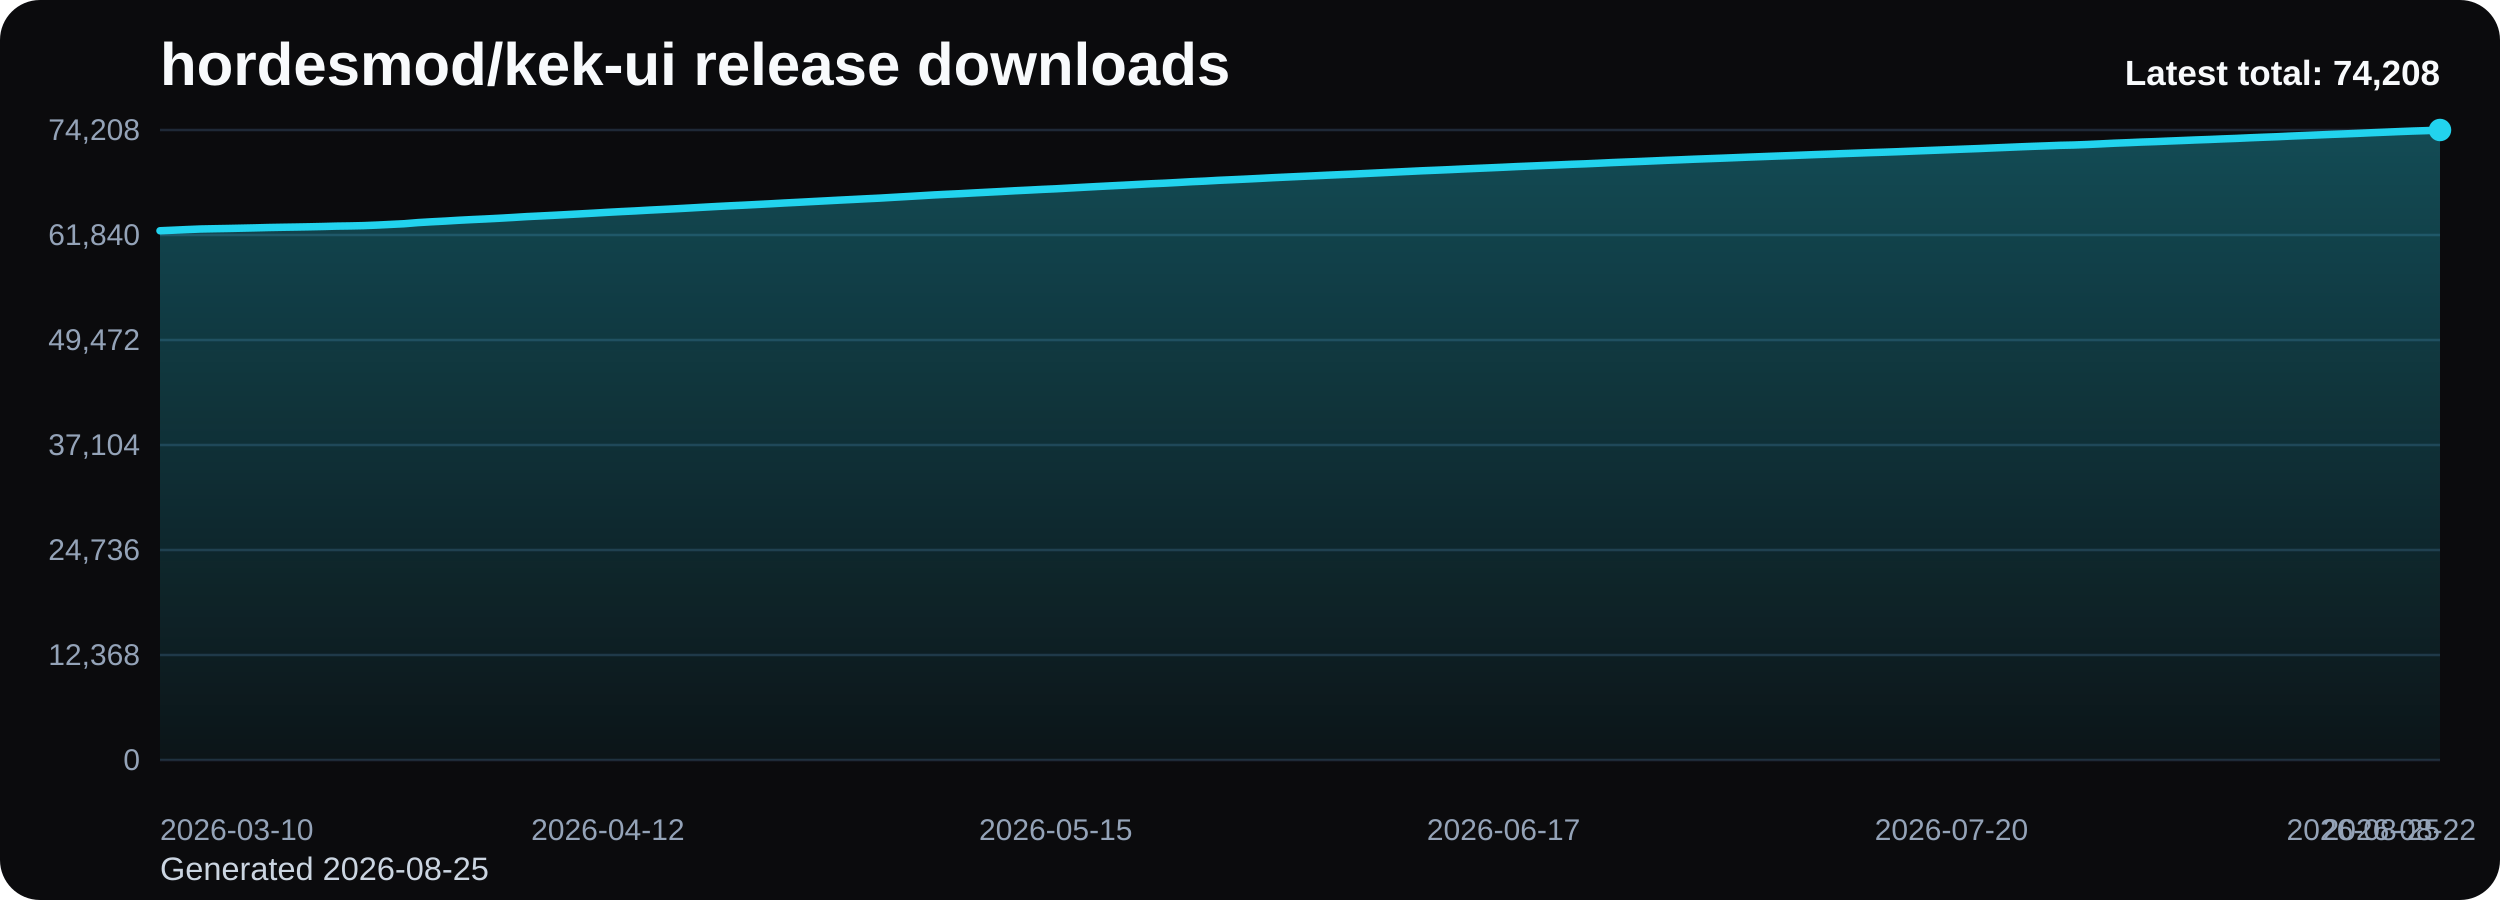
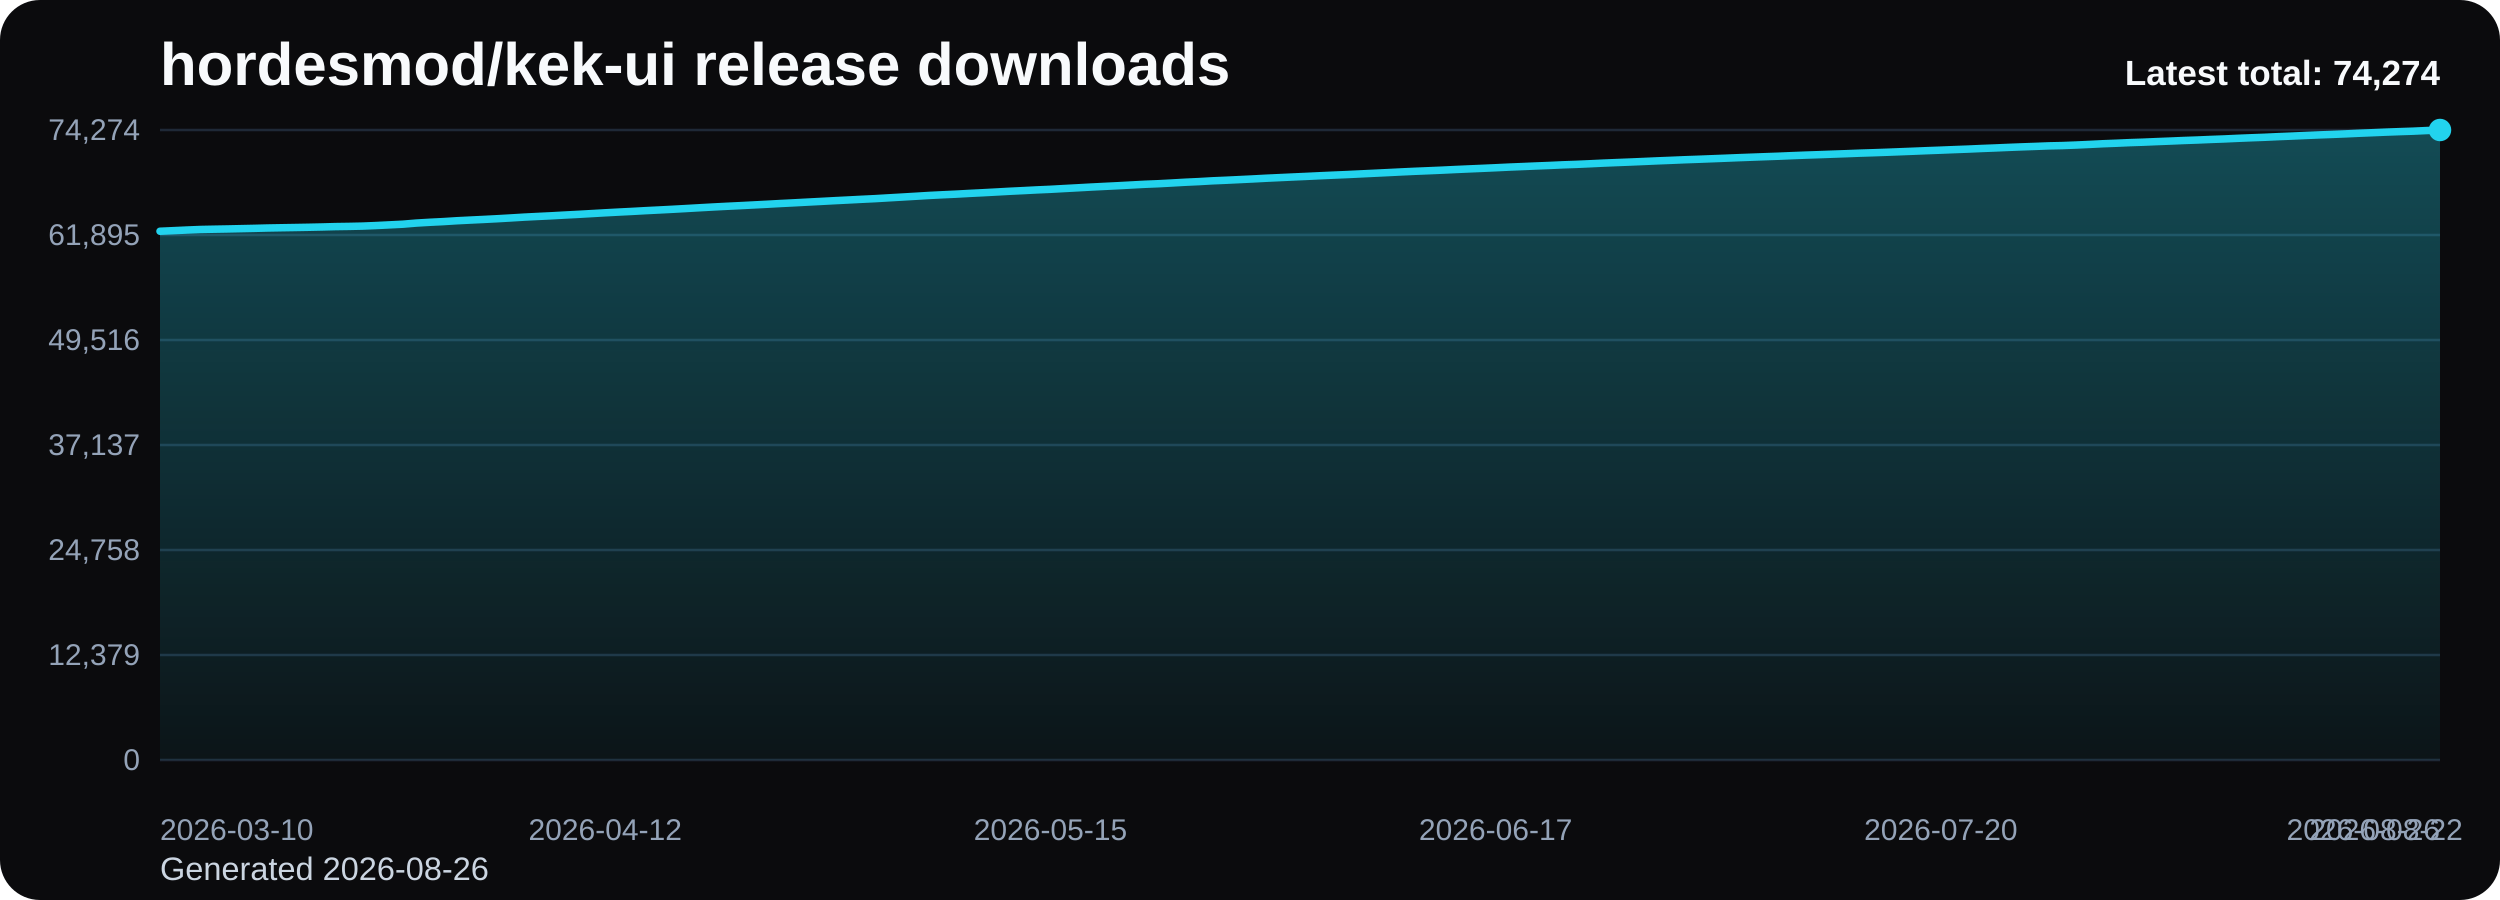
<svg xmlns="http://www.w3.org/2000/svg" viewBox="0 0 1000 360" role="img" aria-label="hordesmod/kek-ui release downloads chart">
  <defs>
    <linearGradient id="fill-total-trend-black" x1="0" y1="0" x2="0" y2="1">
      <stop offset="0%" stop-color="#22d3ee" stop-opacity="0.32" />
      <stop offset="100%" stop-color="#22d3ee" stop-opacity="0.05" />
    </linearGradient>
    <style>
      .bg { fill: #0b0b0d; }
      .title { font: 700 24px Arial, sans-serif; fill: #f8fafc; }
      .sub { font: 400 13px Arial, sans-serif; fill: #cbd5e1; }
      .grid { stroke: #1f2937; stroke-width: 1; }
      .axis { font: 400 12px Arial, sans-serif; fill: #94a3b8; }
      .line { fill: none; stroke: #22d3ee; stroke-width: 3; stroke-linecap: round; stroke-linejoin: round; }
      .dot { fill: #22d3ee; }
      .value { font: 600 11px Arial, sans-serif; fill: #cbd5e1; }
      .latest { font: 700 14px Arial, sans-serif; fill: #f8fafc; }
    </style>
  </defs>
  <rect class="bg" x="0" y="0" width="1000" height="360" rx="16" />
  <text class="title" x="64" y="34">hordesmod/kek-ui release downloads</text>
-   <text class="sub" x="64" y="352">Generated 2026-08-25</text>
+   <text class="sub" x="64" y="352">Generated 2026-08-26</text>
  <line x1="64" y1="52.00" x2="976" y2="52.00" class="grid" />
-   <text x="56" y="56.00" text-anchor="end" class="axis">74,208</text>
+   <text x="56" y="56.00" text-anchor="end" class="axis">74,274</text>
  <line x1="64" y1="94.00" x2="976" y2="94.00" class="grid" />
-   <text x="56" y="98.00" text-anchor="end" class="axis">61,840</text>
+   <text x="56" y="98.00" text-anchor="end" class="axis">61,895</text>
  <line x1="64" y1="136.00" x2="976" y2="136.00" class="grid" />
-   <text x="56" y="140.00" text-anchor="end" class="axis">49,472</text>
+   <text x="56" y="140.00" text-anchor="end" class="axis">49,516</text>
  <line x1="64" y1="178.00" x2="976" y2="178.00" class="grid" />
-   <text x="56" y="182.00" text-anchor="end" class="axis">37,104</text>
+   <text x="56" y="182.00" text-anchor="end" class="axis">37,137</text>
  <line x1="64" y1="220.00" x2="976" y2="220.00" class="grid" />
-   <text x="56" y="224.00" text-anchor="end" class="axis">24,736</text>
+   <text x="56" y="224.00" text-anchor="end" class="axis">24,758</text>
  <line x1="64" y1="262.00" x2="976" y2="262.00" class="grid" />
-   <text x="56" y="266.00" text-anchor="end" class="axis">12,368</text>
+   <text x="56" y="266.00" text-anchor="end" class="axis">12,379</text>
  <line x1="64" y1="304.00" x2="976" y2="304.00" class="grid" />
  <text x="56" y="308.00" text-anchor="end" class="axis">0</text>
-   <path d="M 64.00 304 L 64.00 92.31 L 69.43 92.07 L 74.86 91.82 L 80.29 91.60 L 85.71 91.49 L 91.14 91.39 L 96.57 91.27 L 102.00 91.15 L 107.43 91.01 L 112.86 90.91 L 118.29 90.82 L 123.71 90.72 L 129.14 90.60 L 134.57 90.45 L 140.00 90.37 L 145.43 90.25 L 150.86 90.03 L 156.29 89.76 L 161.71 89.49 L 167.14 89.04 L 172.57 88.72 L 178.00 88.44 L 183.43 88.11 L 188.86 87.83 L 194.29 87.58 L 199.71 87.30 L 205.14 86.99 L 210.57 86.65 L 216.00 86.39 L 221.43 86.12 L 226.86 85.83 L 232.29 85.54 L 237.71 85.24 L 243.14 84.92 L 248.57 84.63 L 254.00 84.37 L 259.43 84.06 L 264.86 83.79 L 270.29 83.51 L 275.71 83.21 L 281.14 82.90 L 286.57 82.60 L 292.00 82.32 L 297.43 82.07 L 302.86 81.79 L 308.29 81.51 L 313.71 81.20 L 319.14 80.93 L 324.57 80.64 L 330.00 80.36 L 335.43 80.07 L 340.86 79.80 L 346.29 79.52 L 351.71 79.26 L 357.14 78.94 L 362.57 78.63 L 368.00 78.31 L 373.43 77.98 L 378.86 77.71 L 384.29 77.46 L 389.71 77.16 L 395.14 76.88 L 400.57 76.60 L 406.00 76.30 L 411.43 76.04 L 416.86 75.76 L 422.29 75.52 L 427.71 75.22 L 433.14 74.92 L 438.57 74.63 L 444.00 74.35 L 449.43 74.08 L 454.86 73.79 L 460.29 73.51 L 465.71 73.28 L 471.14 72.99 L 476.57 72.68 L 482.00 72.44 L 487.43 72.13 L 492.86 71.89 L 498.29 71.64 L 503.71 71.37 L 509.14 71.08 L 514.57 70.83 L 520.00 70.58 L 525.43 70.34 L 530.86 70.08 L 536.29 69.84 L 541.71 69.61 L 547.14 69.35 L 552.57 69.09 L 558.00 68.83 L 563.43 68.57 L 568.86 68.31 L 574.29 68.09 L 579.71 67.86 L 585.14 67.60 L 590.57 67.36 L 596.00 67.13 L 601.43 66.89 L 606.86 66.63 L 612.29 66.41 L 617.71 66.18 L 623.14 65.96 L 628.57 65.72 L 634.00 65.53 L 639.43 65.29 L 644.86 65.03 L 650.29 64.81 L 655.71 64.60 L 661.14 64.37 L 666.57 64.13 L 672.00 63.92 L 677.43 63.69 L 682.86 63.49 L 688.29 63.29 L 693.71 63.08 L 699.14 62.86 L 704.57 62.66 L 710.00 62.45 L 715.43 62.26 L 720.86 62.04 L 726.29 61.83 L 731.71 61.64 L 737.14 61.44 L 742.57 61.25 L 748.00 61.05 L 753.43 60.88 L 758.86 60.69 L 764.29 60.47 L 769.71 60.26 L 775.14 60.05 L 780.57 59.84 L 786.00 59.63 L 791.43 59.43 L 796.86 59.19 L 802.29 58.97 L 807.71 58.74 L 813.14 58.53 L 818.57 58.34 L 824.00 58.13 L 829.43 58.01 L 834.86 57.80 L 840.29 57.55 L 845.71 57.28 L 851.14 57.07 L 856.57 56.83 L 862.00 56.65 L 867.43 56.42 L 872.86 56.21 L 878.29 55.98 L 883.71 55.79 L 889.14 55.56 L 894.57 55.36 L 900.00 55.11 L 905.43 54.89 L 910.86 54.69 L 916.29 54.43 L 921.71 54.21 L 927.14 53.98 L 932.57 53.75 L 938.00 53.55 L 943.43 53.33 L 948.86 53.08 L 954.29 52.86 L 959.71 52.63 L 965.14 52.42 L 970.57 52.25 L 976.00 52.00 L 976.00 304 Z" fill="url(#fill-total-trend-black)" />
-   <polyline class="line" points="64.00,92.31 69.43,92.07 74.86,91.82 80.29,91.60 85.71,91.49 91.14,91.39 96.57,91.27 102.00,91.15 107.43,91.01 112.86,90.91 118.29,90.82 123.71,90.72 129.14,90.60 134.57,90.45 140.00,90.37 145.43,90.25 150.86,90.03 156.29,89.76 161.71,89.49 167.14,89.04 172.57,88.72 178.00,88.44 183.43,88.11 188.86,87.83 194.29,87.58 199.71,87.30 205.14,86.99 210.57,86.65 216.00,86.39 221.43,86.12 226.86,85.83 232.29,85.54 237.71,85.24 243.14,84.92 248.57,84.63 254.00,84.37 259.43,84.06 264.86,83.79 270.29,83.51 275.71,83.21 281.14,82.90 286.57,82.60 292.00,82.32 297.43,82.07 302.86,81.79 308.29,81.51 313.71,81.20 319.14,80.93 324.57,80.64 330.00,80.36 335.43,80.07 340.86,79.80 346.29,79.52 351.71,79.26 357.14,78.94 362.57,78.63 368.00,78.31 373.43,77.98 378.86,77.71 384.29,77.46 389.71,77.16 395.14,76.88 400.57,76.60 406.00,76.30 411.43,76.04 416.86,75.76 422.29,75.52 427.71,75.22 433.14,74.92 438.57,74.63 444.00,74.35 449.43,74.08 454.86,73.79 460.29,73.51 465.71,73.28 471.14,72.99 476.57,72.68 482.00,72.44 487.43,72.13 492.86,71.89 498.29,71.64 503.71,71.37 509.14,71.08 514.57,70.83 520.00,70.58 525.43,70.34 530.86,70.08 536.29,69.84 541.71,69.61 547.14,69.35 552.57,69.09 558.00,68.83 563.43,68.57 568.86,68.31 574.29,68.09 579.71,67.86 585.14,67.60 590.57,67.36 596.00,67.13 601.43,66.89 606.86,66.63 612.29,66.41 617.71,66.18 623.14,65.96 628.57,65.72 634.00,65.53 639.43,65.29 644.86,65.03 650.29,64.81 655.71,64.60 661.14,64.37 666.57,64.13 672.00,63.92 677.43,63.69 682.86,63.49 688.29,63.29 693.71,63.08 699.14,62.86 704.57,62.66 710.00,62.45 715.43,62.26 720.86,62.04 726.29,61.83 731.71,61.64 737.14,61.44 742.57,61.25 748.00,61.05 753.43,60.88 758.86,60.69 764.29,60.47 769.71,60.26 775.14,60.05 780.57,59.84 786.00,59.63 791.43,59.43 796.86,59.19 802.29,58.97 807.71,58.74 813.14,58.53 818.57,58.34 824.00,58.13 829.43,58.01 834.86,57.80 840.29,57.55 845.71,57.28 851.14,57.07 856.57,56.83 862.00,56.65 867.43,56.42 872.86,56.21 878.29,55.98 883.71,55.79 889.14,55.56 894.57,55.36 900.00,55.11 905.43,54.89 910.86,54.69 916.29,54.43 921.71,54.21 927.14,53.98 932.57,53.75 938.00,53.55 943.43,53.33 948.86,53.08 954.29,52.86 959.71,52.63 965.14,52.42 970.57,52.25 976.00,52.00" />
+   <path d="M 64.00 304 L 64.00 92.50 L 69.40 92.26 L 74.79 92.01 L 80.19 91.79 L 85.59 91.68 L 90.98 91.58 L 96.38 91.46 L 101.78 91.34 L 107.17 91.20 L 112.57 91.10 L 117.96 91.01 L 123.36 90.91 L 128.76 90.79 L 134.15 90.64 L 139.55 90.56 L 144.95 90.44 L 150.34 90.22 L 155.74 89.95 L 161.14 89.68 L 166.53 89.23 L 171.93 88.91 L 177.33 88.64 L 182.72 88.30 L 188.12 88.03 L 193.51 87.77 L 198.91 87.49 L 204.31 87.18 L 209.70 86.85 L 215.10 86.58 L 220.50 86.32 L 225.89 86.02 L 231.29 85.74 L 236.69 85.43 L 242.08 85.12 L 247.48 84.83 L 252.88 84.56 L 258.27 84.26 L 263.67 83.99 L 269.07 83.71 L 274.46 83.41 L 279.86 83.10 L 285.25 82.80 L 290.65 82.52 L 296.05 82.26 L 301.44 81.98 L 306.84 81.70 L 312.24 81.40 L 317.63 81.13 L 323.03 80.84 L 328.43 80.56 L 333.82 80.27 L 339.22 80.00 L 344.62 79.72 L 350.01 79.46 L 355.41 79.14 L 360.80 78.83 L 366.20 78.51 L 371.60 78.18 L 376.99 77.91 L 382.39 77.66 L 387.79 77.36 L 393.18 77.09 L 398.58 76.80 L 403.98 76.50 L 409.37 76.24 L 414.77 75.96 L 420.17 75.72 L 425.56 75.42 L 430.96 75.13 L 436.36 74.83 L 441.75 74.56 L 447.15 74.29 L 452.54 74.00 L 457.94 73.71 L 463.34 73.49 L 468.73 73.20 L 474.13 72.89 L 479.53 72.64 L 484.92 72.33 L 490.32 72.10 L 495.72 71.84 L 501.11 71.58 L 506.51 71.29 L 511.91 71.04 L 517.30 70.79 L 522.70 70.55 L 528.09 70.29 L 533.49 70.05 L 538.89 69.82 L 544.28 69.56 L 549.68 69.30 L 555.08 69.04 L 560.47 68.77 L 565.87 68.52 L 571.27 68.30 L 576.66 68.07 L 582.06 67.81 L 587.46 67.57 L 592.85 67.34 L 598.25 67.10 L 603.64 66.84 L 609.04 66.62 L 614.44 66.39 L 619.83 66.18 L 625.23 65.93 L 630.63 65.74 L 636.02 65.50 L 641.42 65.24 L 646.82 65.02 L 652.21 64.81 L 657.61 64.58 L 663.01 64.34 L 668.40 64.13 L 673.80 63.90 L 679.20 63.71 L 684.59 63.50 L 689.99 63.29 L 695.38 63.07 L 700.78 62.87 L 706.18 62.67 L 711.57 62.48 L 716.97 62.25 L 722.37 62.04 L 727.76 61.86 L 733.16 61.66 L 738.56 61.47 L 743.95 61.26 L 749.35 61.09 L 754.75 60.90 L 760.14 60.69 L 765.54 60.48 L 770.93 60.26 L 776.33 60.06 L 781.73 59.84 L 787.12 59.64 L 792.52 59.40 L 797.92 59.19 L 803.31 58.96 L 808.71 58.75 L 814.11 58.56 L 819.50 58.35 L 824.90 58.23 L 830.30 58.02 L 835.69 57.77 L 841.09 57.50 L 846.49 57.29 L 851.88 57.05 L 857.28 56.87 L 862.67 56.64 L 868.07 56.43 L 873.47 56.20 L 878.86 56.01 L 884.26 55.78 L 889.66 55.58 L 895.05 55.33 L 900.45 55.11 L 905.85 54.91 L 911.24 54.66 L 916.64 54.44 L 922.04 54.20 L 927.43 53.97 L 932.83 53.77 L 938.22 53.55 L 943.62 53.30 L 949.02 53.08 L 954.41 52.85 L 959.81 52.65 L 965.21 52.47 L 970.60 52.22 L 976.00 52.00 L 976.00 304 Z" fill="url(#fill-total-trend-black)" />
+   <polyline class="line" points="64.00,92.50 69.40,92.26 74.79,92.01 80.19,91.79 85.59,91.68 90.98,91.58 96.38,91.46 101.78,91.34 107.17,91.20 112.57,91.10 117.96,91.01 123.36,90.91 128.76,90.79 134.15,90.64 139.55,90.56 144.95,90.44 150.34,90.22 155.74,89.95 161.14,89.68 166.53,89.23 171.93,88.91 177.33,88.64 182.72,88.30 188.12,88.03 193.51,87.77 198.91,87.49 204.31,87.18 209.70,86.85 215.10,86.58 220.50,86.32 225.89,86.02 231.29,85.74 236.69,85.43 242.08,85.12 247.48,84.83 252.88,84.56 258.27,84.26 263.67,83.99 269.07,83.71 274.46,83.41 279.86,83.10 285.25,82.80 290.65,82.52 296.05,82.26 301.44,81.98 306.84,81.70 312.24,81.40 317.63,81.13 323.03,80.84 328.43,80.56 333.82,80.27 339.22,80.00 344.62,79.72 350.01,79.46 355.41,79.14 360.80,78.83 366.20,78.51 371.60,78.18 376.99,77.91 382.39,77.66 387.79,77.36 393.18,77.09 398.58,76.80 403.98,76.50 409.37,76.24 414.77,75.96 420.17,75.72 425.56,75.42 430.96,75.13 436.36,74.83 441.75,74.56 447.15,74.29 452.54,74.00 457.94,73.71 463.34,73.49 468.73,73.20 474.13,72.89 479.53,72.64 484.92,72.33 490.32,72.10 495.72,71.84 501.11,71.58 506.51,71.29 511.91,71.04 517.30,70.79 522.70,70.55 528.09,70.29 533.49,70.05 538.89,69.82 544.28,69.56 549.68,69.30 555.08,69.04 560.47,68.77 565.87,68.52 571.27,68.30 576.66,68.07 582.06,67.81 587.46,67.57 592.85,67.34 598.25,67.10 603.64,66.84 609.04,66.62 614.44,66.39 619.83,66.18 625.23,65.93 630.63,65.74 636.02,65.50 641.42,65.24 646.82,65.02 652.21,64.81 657.61,64.58 663.01,64.34 668.40,64.13 673.80,63.90 679.20,63.71 684.59,63.50 689.99,63.29 695.38,63.07 700.78,62.87 706.18,62.67 711.57,62.48 716.97,62.25 722.37,62.04 727.76,61.86 733.16,61.66 738.56,61.47 743.95,61.26 749.35,61.09 754.75,60.90 760.14,60.69 765.54,60.48 770.93,60.26 776.33,60.06 781.73,59.84 787.12,59.64 792.52,59.40 797.92,59.19 803.31,58.96 808.71,58.75 814.11,58.56 819.50,58.35 824.90,58.23 830.30,58.02 835.69,57.77 841.09,57.50 846.49,57.29 851.88,57.05 857.28,56.87 862.67,56.64 868.07,56.43 873.47,56.20 878.86,56.01 884.26,55.78 889.66,55.58 895.05,55.33 900.45,55.11 905.85,54.91 911.24,54.66 916.64,54.44 922.04,54.20 927.43,53.97 932.83,53.77 938.22,53.55 943.62,53.30 949.02,53.08 954.41,52.85 959.81,52.65 965.21,52.47 970.60,52.22 976.00,52.00" />
  <circle class="dot" cx="976.00" cy="52.00" r="4.5" />
  <text class="axis" x="64.00" y="336" text-anchor="start">2026-03-10</text>
-   <text class="axis" x="243.14" y="336" text-anchor="middle">2026-04-12</text>
-   <text class="axis" x="422.29" y="336" text-anchor="middle">2026-05-15</text>
-   <text class="axis" x="601.43" y="336" text-anchor="middle">2026-06-17</text>
-   <text class="axis" x="780.57" y="336" text-anchor="middle">2026-07-20</text>
-   <text class="axis" x="959.71" y="336" text-anchor="middle">2026-08-22</text>
-   <text class="axis" x="976.00" y="336" text-anchor="end">2026-08-25</text>
-   <text class="latest" x="976" y="34" text-anchor="end">Latest total: 74,208</text>
+   <text class="axis" x="242.08" y="336" text-anchor="middle">2026-04-12</text>
+   <text class="axis" x="420.17" y="336" text-anchor="middle">2026-05-15</text>
+   <text class="axis" x="598.25" y="336" text-anchor="middle">2026-06-17</text>
+   <text class="axis" x="776.33" y="336" text-anchor="middle">2026-07-20</text>
+   <text class="axis" x="954.41" y="336" text-anchor="middle">2026-08-22</text>
+   <text class="axis" x="976.00" y="336" text-anchor="end">2026-08-26</text>
+   <text class="latest" x="976" y="34" text-anchor="end">Latest total: 74,274</text>
</svg>
